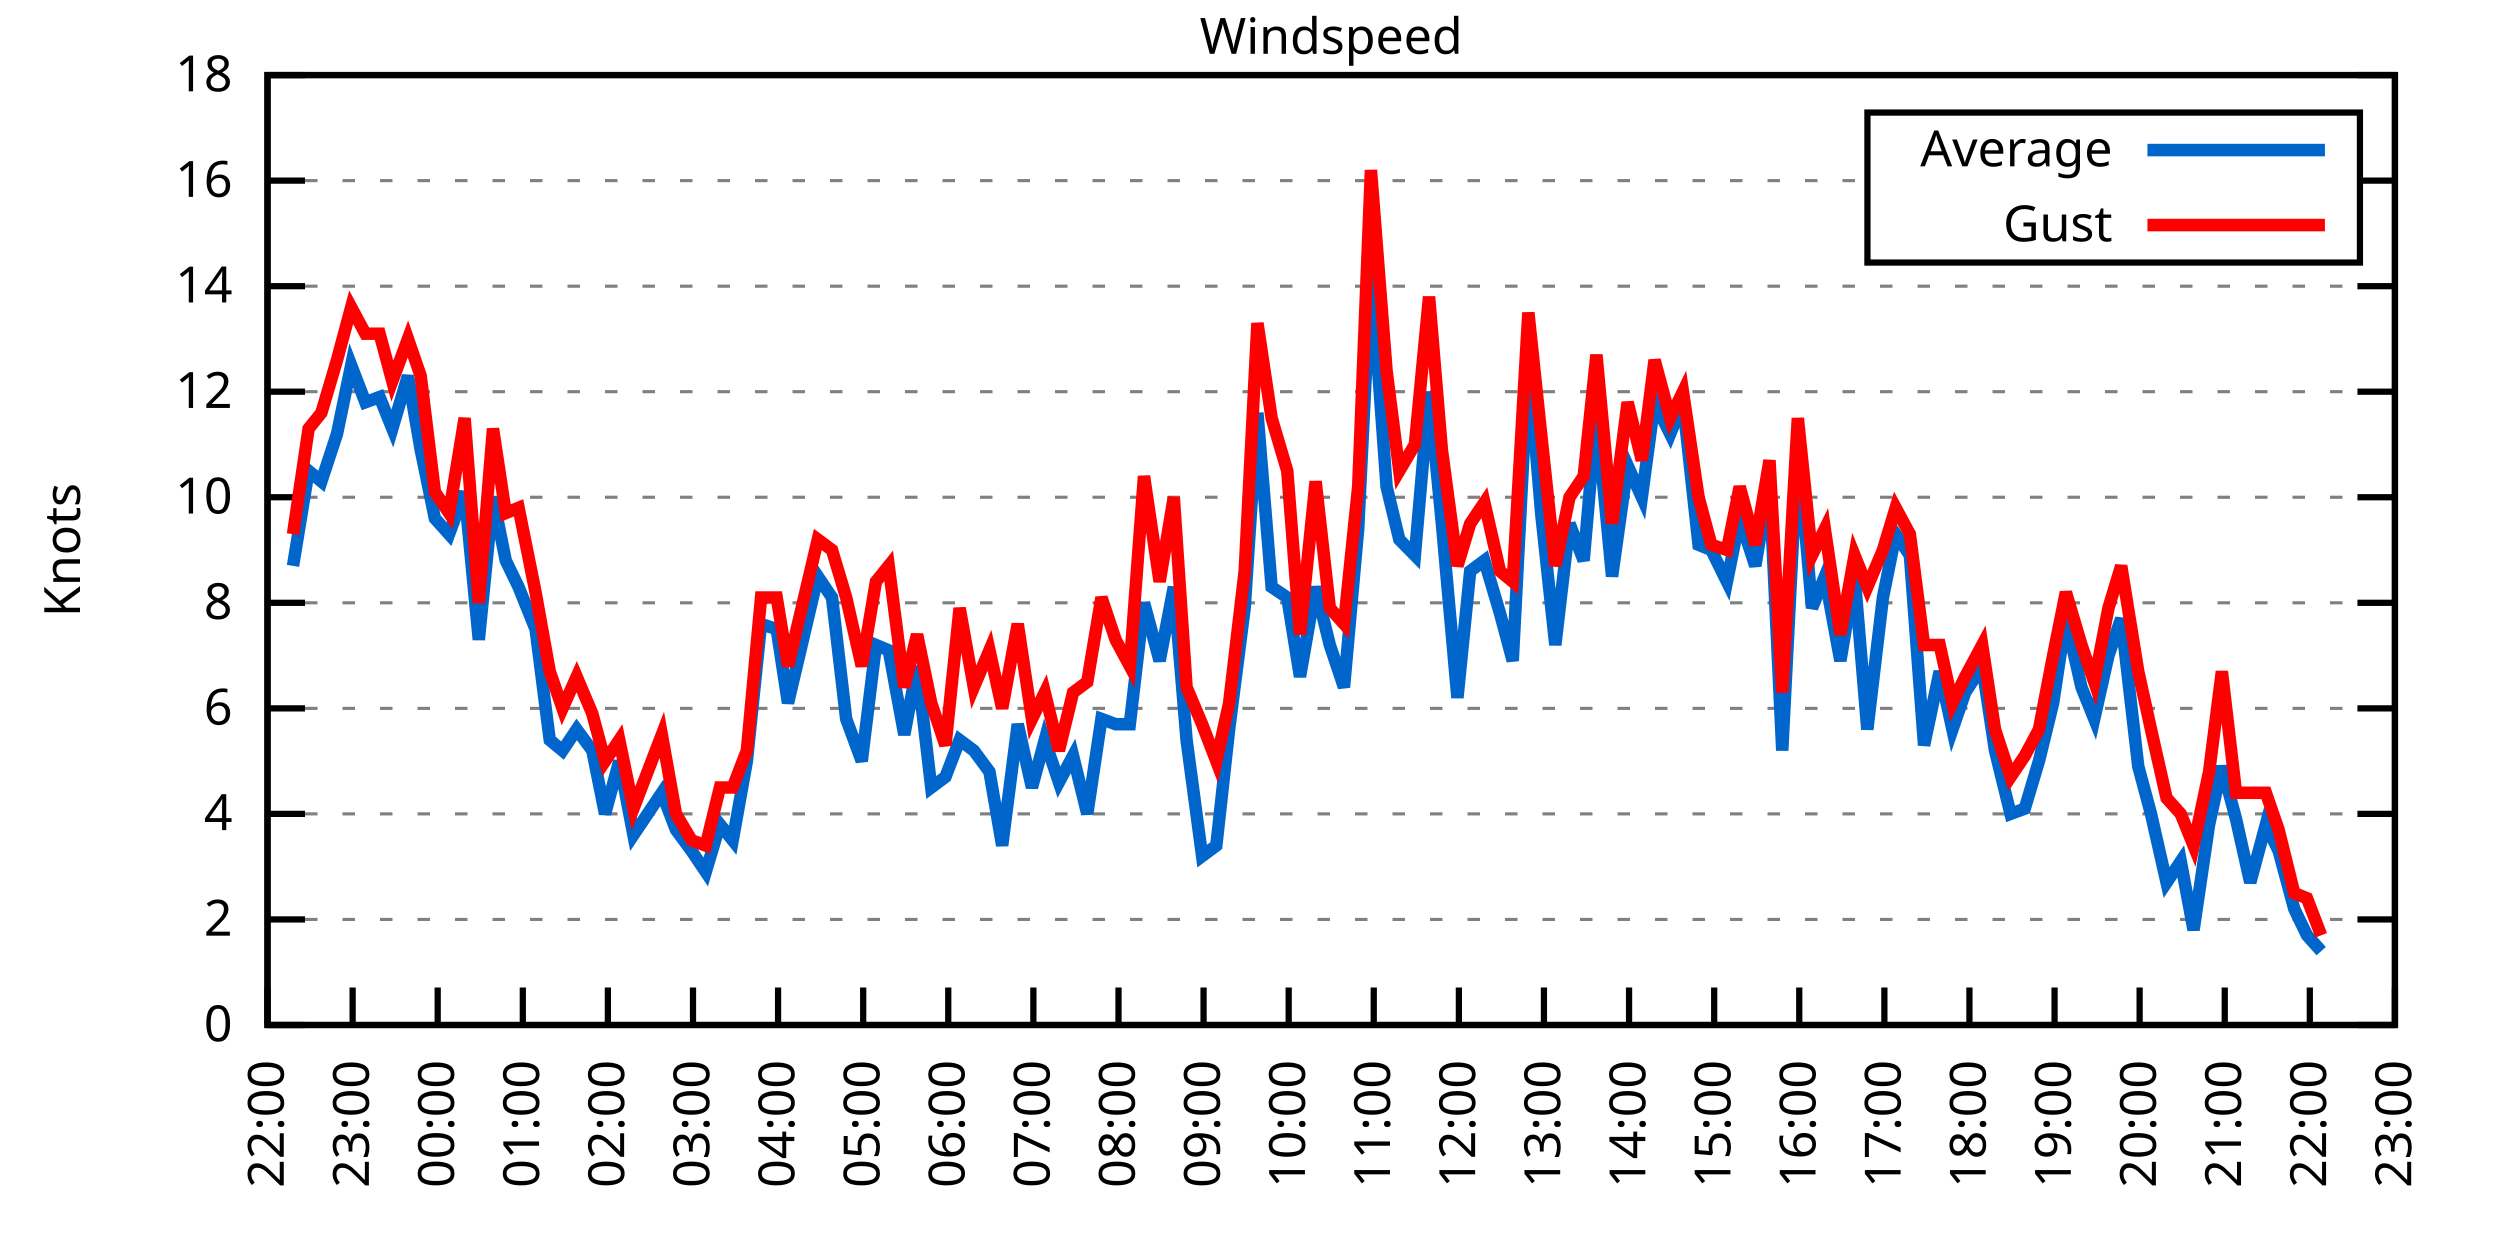
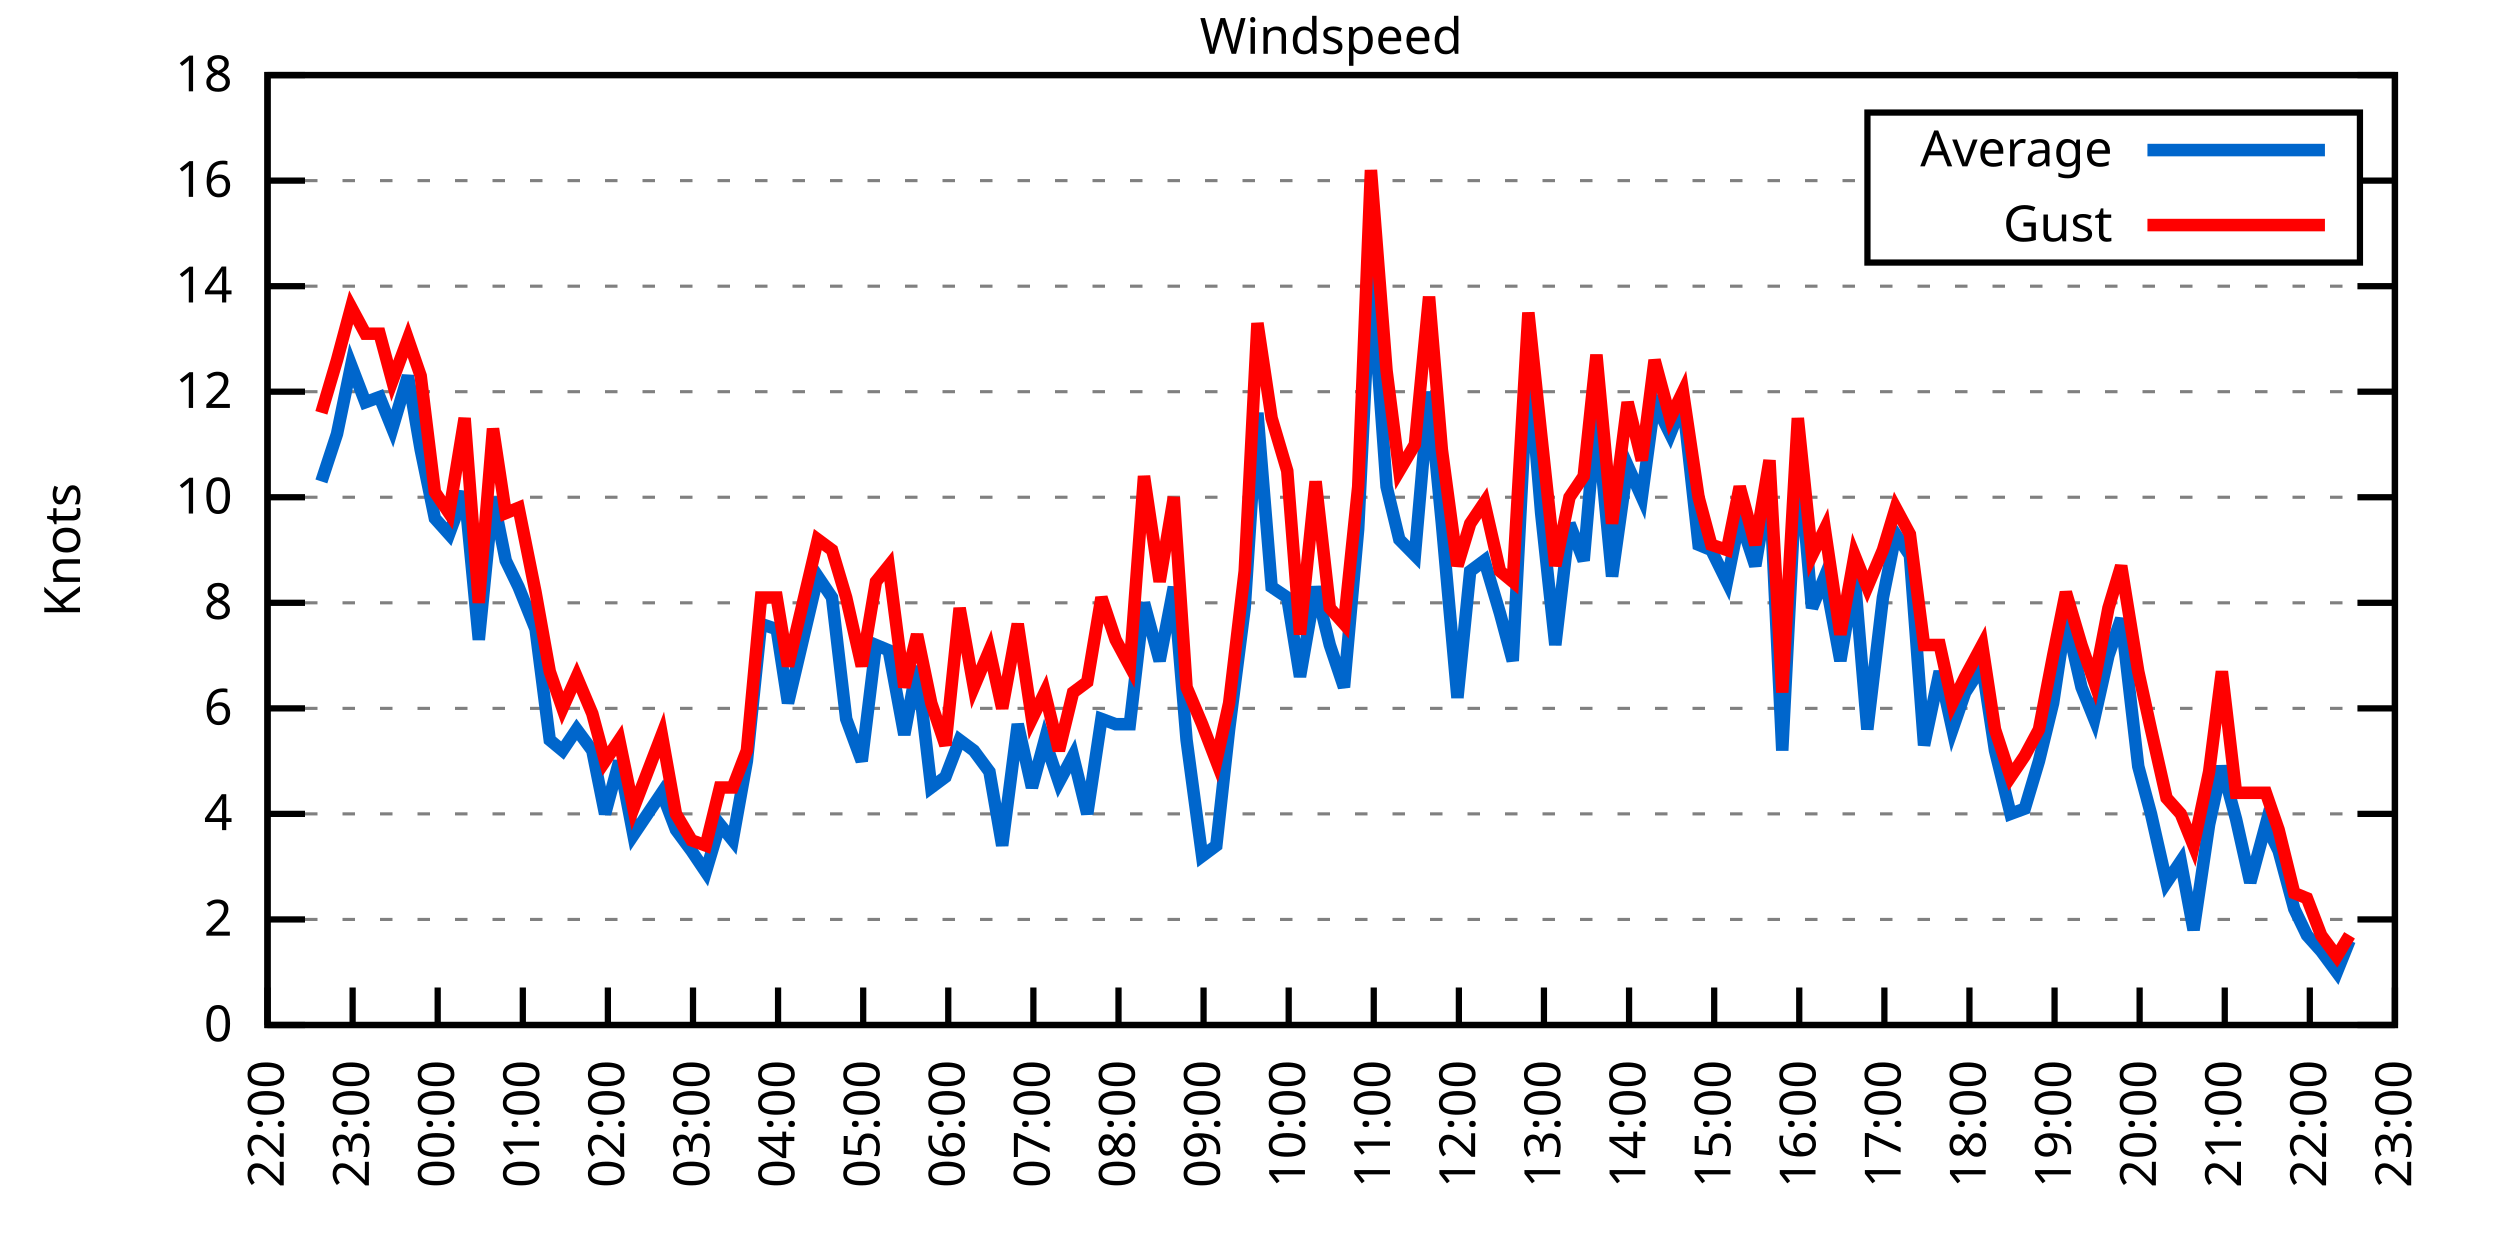
<svg xmlns="http://www.w3.org/2000/svg" xmlns:xlink="http://www.w3.org/1999/xlink" width="400" height="200" viewBox="0 0 400 200">
  <g id="gnuplot_canvas">
    <rect x="0" y="0" width="400" height="200" fill="none" />
    <defs>
      <circle id="gpDot" r="0.5" stroke-width="0.5" stroke="currentColor" />
      <path id="gpPt0" stroke-width="0.333" stroke="currentColor" d="M-1,0 h2 M0,-1 v2" />
      <path id="gpPt1" stroke-width="0.333" stroke="currentColor" d="M-1,-1 L1,1 M1,-1 L-1,1" />
      <path id="gpPt2" stroke-width="0.333" stroke="currentColor" d="M-1,0 L1,0 M0,-1 L0,1 M-1,-1 L1,1 M-1,1 L1,-1" />
      <rect id="gpPt3" stroke-width="0.333" stroke="currentColor" x="-1" y="-1" width="2" height="2" />
      <rect id="gpPt4" stroke-width="0.333" stroke="currentColor" fill="currentColor" x="-1" y="-1" width="2" height="2" />
      <circle id="gpPt5" stroke-width="0.333" stroke="currentColor" cx="0" cy="0" r="1" />
      <use xlink:href="#gpPt5" id="gpPt6" fill="currentColor" stroke="none" />
      <path id="gpPt7" stroke-width="0.333" stroke="currentColor" d="M0,-1.33 L-1.33,0.67 L1.33,0.67 z" />
      <use xlink:href="#gpPt7" id="gpPt8" fill="currentColor" stroke="none" />
      <use xlink:href="#gpPt7" id="gpPt9" stroke="currentColor" transform="rotate(180)" />
      <use xlink:href="#gpPt9" id="gpPt10" fill="currentColor" stroke="none" />
      <use xlink:href="#gpPt3" id="gpPt11" stroke="currentColor" transform="rotate(45)" />
      <use xlink:href="#gpPt11" id="gpPt12" fill="currentColor" stroke="none" />
      <path id="gpPt13" stroke-width="0.333" stroke="currentColor" d="M0,1.330 L1.265,0.411 L0.782,-1.067 L-0.782,-1.076 L-1.265,0.411 z" />
      <use xlink:href="#gpPt13" id="gpPt14" fill="currentColor" stroke="none" />
      <filter id="textbox" filterUnits="objectBoundingBox" x="0" y="0" height="1" width="1">
        <feFlood flood-color="white" flood-opacity="1" result="bgnd" />
        <feComposite in="SourceGraphic" in2="bgnd" operator="atop" />
      </filter>
      <filter id="greybox" filterUnits="objectBoundingBox" x="0" y="0" height="1" width="1">
        <feFlood flood-color="lightgrey" flood-opacity="1" result="grey" />
        <feComposite in="SourceGraphic" in2="grey" operator="atop" />
      </filter>
    </defs>
    <g fill="none" color="white" stroke="currentColor" stroke-width="1.00" stroke-linecap="butt" stroke-linejoin="miter">
</g>
    <g fill="none" color="black" stroke="currentColor" stroke-width="1.00" stroke-linecap="butt" stroke-linejoin="miter">
      <g stroke="none" shape-rendering="crispEdges">
        <polygon fill="rgb(255, 255, 255)" points="42.80,164.00 383.18,164.00 383.18,12.02 42.80,12.02 " />
      </g>
    </g>
    <g fill="none" color="black" stroke="currentColor" stroke-width="1.00" stroke-linecap="butt" stroke-linejoin="miter">
</g>
    <g fill="none" color="black" stroke="black" stroke-width="0.50" stroke-linecap="butt" stroke-linejoin="miter">
</g>
    <g fill="none" color="gray" stroke="currentColor" stroke-width="0.50" stroke-linecap="butt" stroke-linejoin="miter">
      <path stroke="gray" stroke-dasharray="2,4" class="gridline" d="M42.80,164.00 L383.19,164.00  " />
    </g>
    <g fill="none" color="gray" stroke="gray" stroke-width="1.00" stroke-linecap="butt" stroke-linejoin="miter">
</g>
    <g fill="none" color="black" stroke="currentColor" stroke-width="1.00" stroke-linecap="butt" stroke-linejoin="miter">
      <path stroke="black" d="M42.80,164.00 L48.80,164.00 M383.19,164.00 L377.19,164.00  " />
      <g transform="translate(37.20,166.60)" stroke="none" fill="black" font-family="Sans" font-size="8.00" text-anchor="end">
        <text>
          <tspan font-family="Sans"> 0</tspan>
        </text>
      </g>
    </g>
    <g fill="none" color="black" stroke="currentColor" stroke-width="1.00" stroke-linecap="butt" stroke-linejoin="miter">
</g>
    <g fill="none" color="black" stroke="black" stroke-width="0.50" stroke-linecap="butt" stroke-linejoin="miter">
</g>
    <g fill="none" color="gray" stroke="currentColor" stroke-width="0.50" stroke-linecap="butt" stroke-linejoin="miter">
      <path stroke="gray" stroke-dasharray="2,4" class="gridline" d="M42.80,147.11 L383.19,147.11  " />
    </g>
    <g fill="none" color="gray" stroke="gray" stroke-width="1.00" stroke-linecap="butt" stroke-linejoin="miter">
</g>
    <g fill="none" color="black" stroke="currentColor" stroke-width="1.00" stroke-linecap="butt" stroke-linejoin="miter">
      <path stroke="black" d="M42.80,147.11 L48.80,147.11 M383.19,147.11 L377.19,147.11  " />
      <g transform="translate(37.20,149.71)" stroke="none" fill="black" font-family="Sans" font-size="8.00" text-anchor="end">
        <text>
          <tspan font-family="Sans"> 2</tspan>
        </text>
      </g>
    </g>
    <g fill="none" color="black" stroke="currentColor" stroke-width="1.00" stroke-linecap="butt" stroke-linejoin="miter">
</g>
    <g fill="none" color="black" stroke="black" stroke-width="0.50" stroke-linecap="butt" stroke-linejoin="miter">
</g>
    <g fill="none" color="gray" stroke="currentColor" stroke-width="0.50" stroke-linecap="butt" stroke-linejoin="miter">
      <path stroke="gray" stroke-dasharray="2,4" class="gridline" d="M42.80,130.22 L383.19,130.22  " />
    </g>
    <g fill="none" color="gray" stroke="gray" stroke-width="1.00" stroke-linecap="butt" stroke-linejoin="miter">
</g>
    <g fill="none" color="black" stroke="currentColor" stroke-width="1.00" stroke-linecap="butt" stroke-linejoin="miter">
      <path stroke="black" d="M42.80,130.22 L48.80,130.22 M383.19,130.22 L377.19,130.22  " />
      <g transform="translate(37.20,132.82)" stroke="none" fill="black" font-family="Sans" font-size="8.00" text-anchor="end">
        <text>
          <tspan font-family="Sans"> 4</tspan>
        </text>
      </g>
    </g>
    <g fill="none" color="black" stroke="currentColor" stroke-width="1.00" stroke-linecap="butt" stroke-linejoin="miter">
</g>
    <g fill="none" color="black" stroke="black" stroke-width="0.50" stroke-linecap="butt" stroke-linejoin="miter">
</g>
    <g fill="none" color="gray" stroke="currentColor" stroke-width="0.50" stroke-linecap="butt" stroke-linejoin="miter">
      <path stroke="gray" stroke-dasharray="2,4" class="gridline" d="M42.80,113.34 L383.19,113.34  " />
    </g>
    <g fill="none" color="gray" stroke="gray" stroke-width="1.00" stroke-linecap="butt" stroke-linejoin="miter">
</g>
    <g fill="none" color="black" stroke="currentColor" stroke-width="1.00" stroke-linecap="butt" stroke-linejoin="miter">
      <path stroke="black" d="M42.80,113.34 L48.80,113.34 M383.19,113.34 L377.19,113.34  " />
      <g transform="translate(37.20,115.94)" stroke="none" fill="black" font-family="Sans" font-size="8.00" text-anchor="end">
        <text>
          <tspan font-family="Sans"> 6</tspan>
        </text>
      </g>
    </g>
    <g fill="none" color="black" stroke="currentColor" stroke-width="1.00" stroke-linecap="butt" stroke-linejoin="miter">
</g>
    <g fill="none" color="black" stroke="black" stroke-width="0.50" stroke-linecap="butt" stroke-linejoin="miter">
</g>
    <g fill="none" color="gray" stroke="currentColor" stroke-width="0.50" stroke-linecap="butt" stroke-linejoin="miter">
      <path stroke="gray" stroke-dasharray="2,4" class="gridline" d="M42.80,96.45 L383.19,96.45  " />
    </g>
    <g fill="none" color="gray" stroke="gray" stroke-width="1.00" stroke-linecap="butt" stroke-linejoin="miter">
</g>
    <g fill="none" color="black" stroke="currentColor" stroke-width="1.00" stroke-linecap="butt" stroke-linejoin="miter">
      <path stroke="black" d="M42.80,96.45 L48.80,96.45 M383.19,96.45 L377.19,96.45  " />
      <g transform="translate(37.20,99.05)" stroke="none" fill="black" font-family="Sans" font-size="8.00" text-anchor="end">
        <text>
          <tspan font-family="Sans"> 8</tspan>
        </text>
      </g>
    </g>
    <g fill="none" color="black" stroke="currentColor" stroke-width="1.00" stroke-linecap="butt" stroke-linejoin="miter">
</g>
    <g fill="none" color="black" stroke="black" stroke-width="0.50" stroke-linecap="butt" stroke-linejoin="miter">
</g>
    <g fill="none" color="gray" stroke="currentColor" stroke-width="0.50" stroke-linecap="butt" stroke-linejoin="miter">
      <path stroke="gray" stroke-dasharray="2,4" class="gridline" d="M42.80,79.56 L383.19,79.56  " />
    </g>
    <g fill="none" color="gray" stroke="gray" stroke-width="1.00" stroke-linecap="butt" stroke-linejoin="miter">
</g>
    <g fill="none" color="black" stroke="currentColor" stroke-width="1.00" stroke-linecap="butt" stroke-linejoin="miter">
      <path stroke="black" d="M42.80,79.56 L48.80,79.56 M383.19,79.56 L377.19,79.56  " />
      <g transform="translate(37.20,82.16)" stroke="none" fill="black" font-family="Sans" font-size="8.00" text-anchor="end">
        <text>
          <tspan font-family="Sans"> 10</tspan>
        </text>
      </g>
    </g>
    <g fill="none" color="black" stroke="currentColor" stroke-width="1.00" stroke-linecap="butt" stroke-linejoin="miter">
</g>
    <g fill="none" color="black" stroke="black" stroke-width="0.50" stroke-linecap="butt" stroke-linejoin="miter">
</g>
    <g fill="none" color="gray" stroke="currentColor" stroke-width="0.50" stroke-linecap="butt" stroke-linejoin="miter">
      <path stroke="gray" stroke-dasharray="2,4" class="gridline" d="M42.80,62.67 L383.19,62.67  " />
    </g>
    <g fill="none" color="gray" stroke="gray" stroke-width="1.00" stroke-linecap="butt" stroke-linejoin="miter">
</g>
    <g fill="none" color="black" stroke="currentColor" stroke-width="1.00" stroke-linecap="butt" stroke-linejoin="miter">
      <path stroke="black" d="M42.80,62.67 L48.80,62.67 M383.19,62.67 L377.19,62.67  " />
      <g transform="translate(37.20,65.27)" stroke="none" fill="black" font-family="Sans" font-size="8.00" text-anchor="end">
        <text>
          <tspan font-family="Sans"> 12</tspan>
        </text>
      </g>
    </g>
    <g fill="none" color="black" stroke="currentColor" stroke-width="1.00" stroke-linecap="butt" stroke-linejoin="miter">
</g>
    <g fill="none" color="black" stroke="black" stroke-width="0.50" stroke-linecap="butt" stroke-linejoin="miter">
</g>
    <g fill="none" color="gray" stroke="currentColor" stroke-width="0.50" stroke-linecap="butt" stroke-linejoin="miter">
      <path stroke="gray" stroke-dasharray="2,4" class="gridline" d="M42.80,45.79 L383.19,45.79  " />
    </g>
    <g fill="none" color="gray" stroke="gray" stroke-width="1.00" stroke-linecap="butt" stroke-linejoin="miter">
</g>
    <g fill="none" color="black" stroke="currentColor" stroke-width="1.00" stroke-linecap="butt" stroke-linejoin="miter">
      <path stroke="black" d="M42.80,45.79 L48.80,45.79 M383.19,45.79 L377.19,45.79  " />
      <g transform="translate(37.20,48.39)" stroke="none" fill="black" font-family="Sans" font-size="8.00" text-anchor="end">
        <text>
          <tspan font-family="Sans"> 14</tspan>
        </text>
      </g>
    </g>
    <g fill="none" color="black" stroke="currentColor" stroke-width="1.00" stroke-linecap="butt" stroke-linejoin="miter">
</g>
    <g fill="none" color="black" stroke="black" stroke-width="0.50" stroke-linecap="butt" stroke-linejoin="miter">
</g>
    <g fill="none" color="gray" stroke="currentColor" stroke-width="0.50" stroke-linecap="butt" stroke-linejoin="miter">
      <path stroke="gray" stroke-dasharray="2,4" class="gridline" d="M42.80,28.90 L298.79,28.90 M377.59,28.90 L383.19,28.90  " />
    </g>
    <g fill="none" color="gray" stroke="gray" stroke-width="1.00" stroke-linecap="butt" stroke-linejoin="miter">
</g>
    <g fill="none" color="black" stroke="currentColor" stroke-width="1.00" stroke-linecap="butt" stroke-linejoin="miter">
      <path stroke="black" d="M42.80,28.90 L48.80,28.90 M383.19,28.90 L377.19,28.90  " />
      <g transform="translate(37.20,31.50)" stroke="none" fill="black" font-family="Sans" font-size="8.00" text-anchor="end">
        <text>
          <tspan font-family="Sans"> 16</tspan>
        </text>
      </g>
    </g>
    <g fill="none" color="black" stroke="currentColor" stroke-width="1.00" stroke-linecap="butt" stroke-linejoin="miter">
</g>
    <g fill="none" color="black" stroke="black" stroke-width="0.50" stroke-linecap="butt" stroke-linejoin="miter">
</g>
    <g fill="none" color="gray" stroke="currentColor" stroke-width="0.50" stroke-linecap="butt" stroke-linejoin="miter">
      <path stroke="gray" stroke-dasharray="2,4" class="gridline" d="M42.80,12.01 L383.19,12.01  " />
    </g>
    <g fill="none" color="gray" stroke="gray" stroke-width="1.00" stroke-linecap="butt" stroke-linejoin="miter">
</g>
    <g fill="none" color="black" stroke="currentColor" stroke-width="1.00" stroke-linecap="butt" stroke-linejoin="miter">
      <path stroke="black" d="M42.80,12.01 L48.80,12.01 M383.19,12.01 L377.19,12.01  " />
      <g transform="translate(37.20,14.61)" stroke="none" fill="black" font-family="Sans" font-size="8.00" text-anchor="end">
        <text>
          <tspan font-family="Sans"> 18</tspan>
        </text>
      </g>
    </g>
    <g fill="none" color="black" stroke="currentColor" stroke-width="1.00" stroke-linecap="butt" stroke-linejoin="miter">
      <path stroke="black" d="M42.80,164.00 L42.80,158.00  " />
      <g transform="translate(45.40,169.60) rotate(270.00)" stroke="none" fill="black" font-family="Sans" font-size="8.00" text-anchor="end">
        <text>
          <tspan font-family="Sans">22:00</tspan>
        </text>
      </g>
    </g>
    <g fill="none" color="black" stroke="currentColor" stroke-width="1.00" stroke-linecap="butt" stroke-linejoin="miter">
      <path stroke="black" d="M56.42,164.00 L56.42,158.00  " />
      <g transform="translate(59.02,169.60) rotate(270.00)" stroke="none" fill="black" font-family="Sans" font-size="8.00" text-anchor="end">
        <text>
          <tspan font-family="Sans">23:00</tspan>
        </text>
      </g>
    </g>
    <g fill="none" color="black" stroke="currentColor" stroke-width="1.00" stroke-linecap="butt" stroke-linejoin="miter">
      <path stroke="black" d="M70.03,164.00 L70.03,158.00  " />
      <g transform="translate(72.63,169.60) rotate(270.00)" stroke="none" fill="black" font-family="Sans" font-size="8.00" text-anchor="end">
        <text>
          <tspan font-family="Sans">00:00</tspan>
        </text>
      </g>
    </g>
    <g fill="none" color="black" stroke="currentColor" stroke-width="1.00" stroke-linecap="butt" stroke-linejoin="miter">
      <path stroke="black" d="M83.65,164.00 L83.65,158.00  " />
      <g transform="translate(86.25,169.60) rotate(270.00)" stroke="none" fill="black" font-family="Sans" font-size="8.00" text-anchor="end">
        <text>
          <tspan font-family="Sans">01:00</tspan>
        </text>
      </g>
    </g>
    <g fill="none" color="black" stroke="currentColor" stroke-width="1.00" stroke-linecap="butt" stroke-linejoin="miter">
      <path stroke="black" d="M97.26,164.00 L97.26,158.00  " />
      <g transform="translate(99.86,169.60) rotate(270.00)" stroke="none" fill="black" font-family="Sans" font-size="8.00" text-anchor="end">
        <text>
          <tspan font-family="Sans">02:00</tspan>
        </text>
      </g>
    </g>
    <g fill="none" color="black" stroke="currentColor" stroke-width="1.00" stroke-linecap="butt" stroke-linejoin="miter">
      <path stroke="black" d="M110.88,164.00 L110.88,158.00  " />
      <g transform="translate(113.48,169.60) rotate(270.00)" stroke="none" fill="black" font-family="Sans" font-size="8.00" text-anchor="end">
        <text>
          <tspan font-family="Sans">03:00</tspan>
        </text>
      </g>
    </g>
    <g fill="none" color="black" stroke="currentColor" stroke-width="1.00" stroke-linecap="butt" stroke-linejoin="miter">
      <path stroke="black" d="M124.49,164.00 L124.49,158.00  " />
      <g transform="translate(127.09,169.60) rotate(270.00)" stroke="none" fill="black" font-family="Sans" font-size="8.00" text-anchor="end">
        <text>
          <tspan font-family="Sans">04:00</tspan>
        </text>
      </g>
    </g>
    <g fill="none" color="black" stroke="currentColor" stroke-width="1.00" stroke-linecap="butt" stroke-linejoin="miter">
      <path stroke="black" d="M138.11,164.00 L138.11,158.00  " />
      <g transform="translate(140.71,169.60) rotate(270.00)" stroke="none" fill="black" font-family="Sans" font-size="8.00" text-anchor="end">
        <text>
          <tspan font-family="Sans">05:00</tspan>
        </text>
      </g>
    </g>
    <g fill="none" color="black" stroke="currentColor" stroke-width="1.00" stroke-linecap="butt" stroke-linejoin="miter">
      <path stroke="black" d="M151.72,164.00 L151.72,158.00  " />
      <g transform="translate(154.32,169.60) rotate(270.00)" stroke="none" fill="black" font-family="Sans" font-size="8.00" text-anchor="end">
        <text>
          <tspan font-family="Sans">06:00</tspan>
        </text>
      </g>
    </g>
    <g fill="none" color="black" stroke="currentColor" stroke-width="1.00" stroke-linecap="butt" stroke-linejoin="miter">
      <path stroke="black" d="M165.34,164.00 L165.34,158.00  " />
      <g transform="translate(167.94,169.60) rotate(270.00)" stroke="none" fill="black" font-family="Sans" font-size="8.00" text-anchor="end">
        <text>
          <tspan font-family="Sans">07:00</tspan>
        </text>
      </g>
    </g>
    <g fill="none" color="black" stroke="currentColor" stroke-width="1.00" stroke-linecap="butt" stroke-linejoin="miter">
      <path stroke="black" d="M178.96,164.00 L178.96,158.00  " />
      <g transform="translate(181.56,169.60) rotate(270.00)" stroke="none" fill="black" font-family="Sans" font-size="8.00" text-anchor="end">
        <text>
          <tspan font-family="Sans">08:00</tspan>
        </text>
      </g>
    </g>
    <g fill="none" color="black" stroke="currentColor" stroke-width="1.00" stroke-linecap="butt" stroke-linejoin="miter">
      <path stroke="black" d="M192.57,164.00 L192.57,158.00  " />
      <g transform="translate(195.17,169.60) rotate(270.00)" stroke="none" fill="black" font-family="Sans" font-size="8.00" text-anchor="end">
        <text>
          <tspan font-family="Sans">09:00</tspan>
        </text>
      </g>
    </g>
    <g fill="none" color="black" stroke="currentColor" stroke-width="1.00" stroke-linecap="butt" stroke-linejoin="miter">
      <path stroke="black" d="M206.19,164.00 L206.19,158.00  " />
      <g transform="translate(208.79,169.60) rotate(270.00)" stroke="none" fill="black" font-family="Sans" font-size="8.00" text-anchor="end">
        <text>
          <tspan font-family="Sans">10:00</tspan>
        </text>
      </g>
    </g>
    <g fill="none" color="black" stroke="currentColor" stroke-width="1.00" stroke-linecap="butt" stroke-linejoin="miter">
      <path stroke="black" d="M219.80,164.00 L219.80,158.00  " />
      <g transform="translate(222.40,169.60) rotate(270.00)" stroke="none" fill="black" font-family="Sans" font-size="8.00" text-anchor="end">
        <text>
          <tspan font-family="Sans">11:00</tspan>
        </text>
      </g>
    </g>
    <g fill="none" color="black" stroke="currentColor" stroke-width="1.00" stroke-linecap="butt" stroke-linejoin="miter">
      <path stroke="black" d="M233.42,164.00 L233.42,158.00  " />
      <g transform="translate(236.02,169.60) rotate(270.00)" stroke="none" fill="black" font-family="Sans" font-size="8.00" text-anchor="end">
        <text>
          <tspan font-family="Sans">12:00</tspan>
        </text>
      </g>
    </g>
    <g fill="none" color="black" stroke="currentColor" stroke-width="1.00" stroke-linecap="butt" stroke-linejoin="miter">
      <path stroke="black" d="M247.03,164.00 L247.03,158.00  " />
      <g transform="translate(249.63,169.60) rotate(270.00)" stroke="none" fill="black" font-family="Sans" font-size="8.00" text-anchor="end">
        <text>
          <tspan font-family="Sans">13:00</tspan>
        </text>
      </g>
    </g>
    <g fill="none" color="black" stroke="currentColor" stroke-width="1.00" stroke-linecap="butt" stroke-linejoin="miter">
      <path stroke="black" d="M260.65,164.00 L260.65,158.00  " />
      <g transform="translate(263.25,169.60) rotate(270.00)" stroke="none" fill="black" font-family="Sans" font-size="8.00" text-anchor="end">
        <text>
          <tspan font-family="Sans">14:00</tspan>
        </text>
      </g>
    </g>
    <g fill="none" color="black" stroke="currentColor" stroke-width="1.00" stroke-linecap="butt" stroke-linejoin="miter">
      <path stroke="black" d="M274.27,164.00 L274.27,158.00  " />
      <g transform="translate(276.87,169.60) rotate(270.00)" stroke="none" fill="black" font-family="Sans" font-size="8.00" text-anchor="end">
        <text>
          <tspan font-family="Sans">15:00</tspan>
        </text>
      </g>
    </g>
    <g fill="none" color="black" stroke="currentColor" stroke-width="1.00" stroke-linecap="butt" stroke-linejoin="miter">
      <path stroke="black" d="M287.88,164.00 L287.88,158.00  " />
      <g transform="translate(290.48,169.60) rotate(270.00)" stroke="none" fill="black" font-family="Sans" font-size="8.00" text-anchor="end">
        <text>
          <tspan font-family="Sans">16:00</tspan>
        </text>
      </g>
    </g>
    <g fill="none" color="black" stroke="currentColor" stroke-width="1.00" stroke-linecap="butt" stroke-linejoin="miter">
      <path stroke="black" d="M301.50,164.00 L301.50,158.00  " />
      <g transform="translate(304.10,169.60) rotate(270.00)" stroke="none" fill="black" font-family="Sans" font-size="8.00" text-anchor="end">
        <text>
          <tspan font-family="Sans">17:00</tspan>
        </text>
      </g>
    </g>
    <g fill="none" color="black" stroke="currentColor" stroke-width="1.00" stroke-linecap="butt" stroke-linejoin="miter">
      <path stroke="black" d="M315.11,164.00 L315.11,158.00  " />
      <g transform="translate(317.71,169.60) rotate(270.00)" stroke="none" fill="black" font-family="Sans" font-size="8.00" text-anchor="end">
        <text>
          <tspan font-family="Sans">18:00</tspan>
        </text>
      </g>
    </g>
    <g fill="none" color="black" stroke="currentColor" stroke-width="1.00" stroke-linecap="butt" stroke-linejoin="miter">
      <path stroke="black" d="M328.73,164.00 L328.73,158.00  " />
      <g transform="translate(331.33,169.60) rotate(270.00)" stroke="none" fill="black" font-family="Sans" font-size="8.00" text-anchor="end">
        <text>
          <tspan font-family="Sans">19:00</tspan>
        </text>
      </g>
    </g>
    <g fill="none" color="black" stroke="currentColor" stroke-width="1.00" stroke-linecap="butt" stroke-linejoin="miter">
      <path stroke="black" d="M342.34,164.00 L342.34,158.00  " />
      <g transform="translate(344.94,169.60) rotate(270.00)" stroke="none" fill="black" font-family="Sans" font-size="8.00" text-anchor="end">
        <text>
          <tspan font-family="Sans">20:00</tspan>
        </text>
      </g>
    </g>
    <g fill="none" color="black" stroke="currentColor" stroke-width="1.00" stroke-linecap="butt" stroke-linejoin="miter">
      <path stroke="black" d="M355.96,164.00 L355.96,158.00  " />
      <g transform="translate(358.56,169.60) rotate(270.00)" stroke="none" fill="black" font-family="Sans" font-size="8.00" text-anchor="end">
        <text>
          <tspan font-family="Sans">21:00</tspan>
        </text>
      </g>
    </g>
    <g fill="none" color="black" stroke="currentColor" stroke-width="1.00" stroke-linecap="butt" stroke-linejoin="miter">
      <path stroke="black" d="M369.57,164.00 L369.57,158.00  " />
      <g transform="translate(372.17,169.60) rotate(270.00)" stroke="none" fill="black" font-family="Sans" font-size="8.00" text-anchor="end">
        <text>
          <tspan font-family="Sans">22:00</tspan>
        </text>
      </g>
    </g>
    <g fill="none" color="black" stroke="currentColor" stroke-width="1.00" stroke-linecap="butt" stroke-linejoin="miter">
      <path stroke="black" d="M383.19,164.00 L383.19,158.00  " />
      <g transform="translate(385.79,169.60) rotate(270.00)" stroke="none" fill="black" font-family="Sans" font-size="8.00" text-anchor="end">
        <text>
          <tspan font-family="Sans">23:00</tspan>
        </text>
      </g>
    </g>
    <g fill="none" color="black" stroke="currentColor" stroke-width="1.00" stroke-linecap="butt" stroke-linejoin="miter">
</g>
    <g fill="none" color="black" stroke="currentColor" stroke-width="1.00" stroke-linecap="butt" stroke-linejoin="miter">
      <path stroke="black" d="M42.80,12.01 L42.80,164.00 L383.19,164.00 L383.19,12.01 L42.80,12.01 Z  " />
    </g>
    <g fill="none" color="black" stroke="currentColor" stroke-width="1.00" stroke-linecap="butt" stroke-linejoin="miter">
</g>
    <g fill="none" color="black" stroke="currentColor" stroke-width="1.00" stroke-linecap="butt" stroke-linejoin="miter">
      <path stroke="black" d="M298.79,42.01 L298.79,18.01 L377.59,18.01 L377.59,42.01 L298.79,42.01 Z  " />
    </g>
    <g id="Windspeed_plot_1">
      <g fill="none" color="white" stroke="black" stroke-width="2.00" stroke-linecap="butt" stroke-linejoin="miter">
</g>
      <g fill="none" color="black" stroke="currentColor" stroke-width="2.00" stroke-linecap="butt" stroke-linejoin="miter">
        <g transform="translate(337.99,26.61)" stroke="none" fill="black" font-family="Sans" font-size="8.00" text-anchor="end">
          <text>
            <tspan font-family="Sans">Average</tspan>
          </text>
        </g>
      </g>
      <g fill="none" color="black" stroke="currentColor" stroke-width="2.00" stroke-linecap="butt" stroke-linejoin="miter">
-         <path stroke="rgb(  0, 102, 204)" d="M343.59,24.01 L371.99,24.01 M46.88,90.54 L49.38,75.34 L51.42,77.03 L53.92,69.43 L56.19,58.45 L58.46,64.36   L60.73,63.52 L62.77,68.58 L65.27,60.14 L67.31,71.96 L69.58,82.94 L71.85,85.47 L74.34,78.72 L76.61,102.36   L78.88,79.56 L80.92,89.69 L82.97,93.92 L85.69,100.67 L87.96,118.40 L90.00,120.09 L92.27,116.71 L94.77,120.09   L96.81,130.22 L99.08,121.78 L101.35,133.60 L105.89,126.85 L108.15,132.76 L110.65,136.14 L112.92,139.51 L115.19,131.91   L117.23,134.45 L119.50,121.78 L121.77,99.83 L124.27,100.67 L126.08,112.49 L130.85,92.23 L133.12,95.60 L135.39,115.03   L137.88,121.78 L140.15,103.20 L142.19,104.05 L144.69,117.56 L146.73,106.58 L149.00,126.00 L151.27,124.31 L153.54,118.40   L155.81,120.09 L158.31,123.47 L160.35,135.29 L162.84,115.87 L165.11,126.00 L167.16,118.40 L169.43,125.16 L171.69,120.94   L173.96,130.22 L176.23,115.03 L178.50,115.87 L180.77,115.87 L183.04,96.45 L185.54,105.74 L187.81,93.92 L189.85,118.40   L192.34,136.98 L194.61,135.29 L196.66,116.71 L199.15,97.29 L201.19,66.05 L203.46,93.92 L205.96,95.60 L208.00,108.27   L210.50,93.92 L212.77,103.20 L215.04,109.96 L217.31,84.63 L219.35,43.25 L221.85,77.87 L223.89,86.32 L226.38,88.85   L228.65,62.67 L230.70,83.78 L233.19,111.65 L235.23,91.38 L237.50,89.69 L240.00,98.14 L242.04,105.74 L244.54,57.61   L246.58,82.09 L248.85,103.20 L251.12,83.78 L253.39,89.69 L255.43,66.05 L257.93,92.23 L260.42,74.49 L262.69,79.56   L264.73,64.36 L267.23,69.43 L269.27,64.36 L271.77,87.16 L273.81,88.00 L276.31,93.07 L278.35,82.94 L280.85,90.54   L283.12,77.03 L285.16,120.09 L287.65,71.12 L289.92,97.29 L291.97,92.23 L294.46,105.74 L296.73,92.23 L298.77,116.71   L301.27,95.60 L303.31,85.47 L305.58,88.85 L307.85,119.25 L310.35,107.43 L312.39,116.71 L314.43,110.80 L317.15,106.58   L319.20,120.09 L321.69,130.22 L323.96,129.38 L326.23,121.78 L328.50,112.49 L330.54,98.98 L333.04,109.96 L335.08,115.03   L337.35,104.89 L339.39,98.98 L342.12,122.62 L344.16,130.22 L346.65,141.20 L348.92,137.82 L350.97,148.80 L353.46,131.91   L355.50,122.62 L357.77,131.07 L360.04,141.20 L362.54,131.91 L364.58,136.14 L367.08,145.42 L369.12,149.65 L371.39,152.18    " />
+         <path stroke="rgb(  0, 102, 204)" d="M343.59,24.01 L371.99,24.01 M51.42,77.03 L53.92,69.43 L56.19,58.45 L58.46,64.36 L60.73,63.52 L62.77,68.58   L65.27,60.14 L67.31,71.96 L69.58,82.94 L71.85,85.47 L74.34,78.72 L76.61,102.36 L78.88,79.56 L80.92,89.69   L82.97,93.92 L85.69,100.67 L87.96,118.40 L90.00,120.09 L92.27,116.71 L94.77,120.09 L96.81,130.22 L99.08,121.78   L101.35,133.60 L105.89,126.85 L108.15,132.76 L110.65,136.14 L112.92,139.51 L115.19,131.91 L117.23,134.45 L119.50,121.78   L121.77,99.83 L124.27,100.67 L126.08,112.49 L130.85,92.23 L133.12,95.60 L135.39,115.03 L137.88,121.78 L140.15,103.20   L142.19,104.05 L144.69,117.56 L146.73,106.58 L149.00,126.00 L151.27,124.31 L153.54,118.40 L155.81,120.09 L158.31,123.47   L160.35,135.29 L162.84,115.87 L165.11,126.00 L167.16,118.40 L169.43,125.16 L171.69,120.94 L173.96,130.22 L176.23,115.03   L178.50,115.87 L180.77,115.87 L183.04,96.45 L185.54,105.74 L187.81,93.92 L189.85,118.40 L192.34,136.98 L194.61,135.29   L196.66,116.71 L199.15,97.29 L201.19,66.05 L203.46,93.92 L205.96,95.60 L208.00,108.27 L210.50,93.92 L212.77,103.20   L215.04,109.96 L217.31,84.63 L219.35,43.25 L221.85,77.87 L223.89,86.32 L226.38,88.85 L228.65,62.67 L230.70,83.78   L233.19,111.65 L235.23,91.38 L237.50,89.69 L240.00,98.14 L242.04,105.74 L244.54,57.61 L246.58,82.09 L248.85,103.20   L251.12,83.78 L253.39,89.69 L255.43,66.05 L257.93,92.23 L260.42,74.49 L262.69,79.56 L264.73,64.36 L267.23,69.43   L269.27,64.36 L271.77,87.16 L273.81,88.00 L276.31,93.07 L278.35,82.94 L280.85,90.54 L283.12,77.03 L285.16,120.09   L287.65,71.12 L289.92,97.29 L291.97,92.23 L294.46,105.74 L296.73,92.23 L298.77,116.71 L301.27,95.60 L303.31,85.47   L305.58,88.85 L307.85,119.25 L310.35,107.43 L312.39,116.71 L314.43,110.80 L317.15,106.58 L319.20,120.09 L321.69,130.22   L323.96,129.38 L326.23,121.78 L328.50,112.49 L330.54,98.98 L333.04,109.96 L335.08,115.03 L337.35,104.89 L339.39,98.98   L342.12,122.62 L344.16,130.22 L346.65,141.20 L348.92,137.82 L350.97,148.80 L353.46,131.91 L355.50,122.62 L357.77,131.07   L360.04,141.20 L362.54,131.91 L364.58,136.14 L367.08,145.42 L369.12,149.65 L371.39,152.18 L373.89,155.56 L375.93,150.49    " />
      </g>
    </g>
    <g id="Windspeed_plot_2">
      <g fill="none" color="black" stroke="currentColor" stroke-width="2.00" stroke-linecap="butt" stroke-linejoin="miter">
        <g transform="translate(337.99,38.61)" stroke="none" fill="black" font-family="Sans" font-size="8.00" text-anchor="end">
          <text>
            <tspan font-family="Sans">Gust</tspan>
          </text>
        </g>
      </g>
      <g fill="none" color="black" stroke="currentColor" stroke-width="2.00" stroke-linecap="butt" stroke-linejoin="miter">
-         <path stroke="rgb(255,   0,   0)" d="M343.59,36.01 L371.99,36.01 M46.88,85.47 L49.38,68.58 L51.42,66.05 L53.92,57.61 L56.19,49.16 L58.46,53.39   L60.73,53.39 L62.77,60.98 L65.27,54.23 L67.31,60.14 L69.58,78.72 L71.85,82.09 L74.34,66.90 L76.61,96.45   L78.88,68.58 L80.92,82.09 L82.97,81.25 L85.69,94.76 L87.96,107.43 L90.00,113.34 L92.27,108.27 L94.77,114.18   L96.81,121.78 L99.08,118.40 L101.35,129.38 L105.89,117.56 L108.15,130.22 L110.65,134.45 L112.92,135.29 L115.19,126.00   L117.23,126.00 L119.50,120.09 L121.77,95.60 L124.27,95.60 L126.08,106.58 L130.85,86.32 L133.12,88.00 L135.39,95.60   L137.88,106.58 L140.15,93.07 L142.19,90.54 L144.69,109.96 L146.73,101.52 L149.00,112.49 L151.27,119.25 L153.54,97.29   L155.81,109.96 L158.31,104.05 L160.35,113.34 L162.84,99.83 L165.11,115.03 L167.16,110.80 L169.43,120.09 L171.69,110.80   L173.96,109.11 L176.23,95.60 L178.50,102.36 L180.77,106.58 L183.04,76.18 L185.54,93.07 L187.81,79.56 L189.85,109.96   L192.34,115.87 L194.61,121.78 L196.66,112.49 L199.15,91.38 L201.19,51.70 L203.46,66.90 L205.96,75.34 L208.00,101.52   L210.50,77.03 L212.77,97.29 L215.04,99.83 L217.31,77.87 L219.35,27.21 L221.85,59.30 L223.89,75.34 L226.38,71.12   L228.65,47.47 L230.70,71.96 L233.19,90.54 L235.23,83.78 L237.50,80.41 L240.00,91.38 L242.04,93.07 L244.54,50.01   L246.58,69.43 L248.85,90.54 L251.12,79.56 L253.39,76.18 L255.43,56.76 L257.93,83.78 L260.42,64.36 L262.69,73.65   L264.73,57.61 L267.23,66.90 L269.27,62.67 L271.77,79.56 L273.81,87.16 L276.31,88.00 L278.35,77.87 L280.85,87.16   L283.12,73.65 L285.16,110.80 L287.65,66.90 L289.92,88.85 L291.97,84.63 L294.46,101.52 L296.73,88.85 L298.77,93.92   L301.27,88.00 L303.31,81.25 L305.58,85.47 L307.85,103.20 L310.35,103.20 L312.39,112.49 L314.43,108.27 L317.15,103.20   L319.20,116.71 L321.69,124.31 L323.96,120.94 L326.23,116.71 L328.50,104.89 L330.54,94.76 L333.04,103.20 L335.08,109.11   L337.35,97.29 L339.39,90.54 L342.12,107.43 L344.16,116.71 L346.65,127.69 L348.92,130.22 L350.97,135.29 L353.46,123.47   L355.50,107.43 L357.77,126.85 L360.04,126.85 L362.54,126.85 L364.58,132.76 L367.08,142.89 L369.12,143.73 L371.39,149.65    " />
+         <path stroke="rgb(255,   0,   0)" d="M343.59,36.01 L371.99,36.01 M51.42,66.05 L53.92,57.61 L56.19,49.16 L58.46,53.39 L60.73,53.39 L62.77,60.98   L65.27,54.23 L67.31,60.14 L69.58,78.72 L71.85,82.09 L74.34,66.90 L76.61,96.45 L78.88,68.58 L80.92,82.09   L82.97,81.25 L85.69,94.76 L87.96,107.43 L90.00,113.34 L92.27,108.27 L94.77,114.18 L96.81,121.78 L99.08,118.40   L101.35,129.38 L105.89,117.56 L108.15,130.22 L110.65,134.45 L112.92,135.29 L115.19,126.00 L117.23,126.00 L119.50,120.09   L121.77,95.60 L124.27,95.60 L126.08,106.58 L130.85,86.32 L133.12,88.00 L135.39,95.60 L137.88,106.58 L140.15,93.07   L142.19,90.54 L144.69,109.96 L146.73,101.52 L149.00,112.49 L151.27,119.25 L153.54,97.29 L155.81,109.96 L158.31,104.05   L160.35,113.34 L162.84,99.83 L165.11,115.03 L167.16,110.80 L169.43,120.09 L171.69,110.80 L173.96,109.11 L176.23,95.60   L178.50,102.36 L180.77,106.58 L183.04,76.18 L185.54,93.07 L187.81,79.56 L189.85,109.96 L192.34,115.87 L194.61,121.78   L196.66,112.49 L199.15,91.38 L201.19,51.70 L203.46,66.90 L205.96,75.34 L208.00,101.52 L210.50,77.03 L212.77,97.29   L215.04,99.83 L217.31,77.87 L219.35,27.21 L221.85,59.30 L223.89,75.34 L226.38,71.12 L228.65,47.47 L230.70,71.96   L233.19,90.54 L235.23,83.78 L237.50,80.41 L240.00,91.38 L242.04,93.07 L244.54,50.01 L246.58,69.43 L248.85,90.54   L251.12,79.56 L253.39,76.18 L255.43,56.76 L257.93,83.78 L260.42,64.36 L262.69,73.65 L264.73,57.61 L267.23,66.90   L269.27,62.67 L271.77,79.56 L273.81,87.16 L276.31,88.00 L278.35,77.87 L280.85,87.16 L283.12,73.65 L285.16,110.80   L287.65,66.90 L289.92,88.85 L291.97,84.63 L294.46,101.52 L296.73,88.85 L298.77,93.92 L301.27,88.00 L303.31,81.25   L305.58,85.47 L307.85,103.20 L310.35,103.20 L312.39,112.49 L314.43,108.27 L317.15,103.20 L319.20,116.71 L321.69,124.31   L323.96,120.94 L326.23,116.71 L328.50,104.89 L330.54,94.76 L333.04,103.20 L335.08,109.11 L337.35,97.29 L339.39,90.54   L342.12,107.43 L344.16,116.71 L346.65,127.69 L348.92,130.22 L350.97,135.29 L353.46,123.47 L355.50,107.43 L357.77,126.85   L360.04,126.85 L362.54,126.85 L364.58,132.76 L367.08,142.89 L369.12,143.73 L371.39,149.65 L373.89,153.02 L375.93,149.65    " />
      </g>
    </g>
    <g fill="none" color="black" stroke="currentColor" stroke-width="2.00" stroke-linecap="butt" stroke-linejoin="miter">
</g>
    <g fill="none" color="black" stroke="black" stroke-width="1.00" stroke-linecap="butt" stroke-linejoin="miter">
</g>
    <g fill="none" color="black" stroke="currentColor" stroke-width="1.00" stroke-linecap="butt" stroke-linejoin="miter">
      <path stroke="black" d="M42.80,12.01 L42.80,164.00 L383.19,164.00 L383.19,12.01 L42.80,12.01 Z  " />
      <g transform="translate(12.80,88.01) rotate(270.00)" stroke="none" fill="black" font-family="Sans" font-size="8.00" text-anchor="middle">
        <text>
          <tspan font-family="Sans">Knots</tspan>
        </text>
      </g>
    </g>
    <g fill="none" color="black" stroke="currentColor" stroke-width="1.00" stroke-linecap="butt" stroke-linejoin="miter">
</g>
    <g fill="none" color="black" stroke="currentColor" stroke-width="1.00" stroke-linecap="butt" stroke-linejoin="miter">
      <g transform="translate(212.99,8.61)" stroke="none" fill="black" font-family="Sans" font-size="8.00" text-anchor="middle">
        <text>
          <tspan font-family="Sans">Windspeed</tspan>
        </text>
      </g>
    </g>
    <g fill="none" color="black" stroke="currentColor" stroke-width="1.00" stroke-linecap="butt" stroke-linejoin="miter">
</g>
  </g>
</svg>
